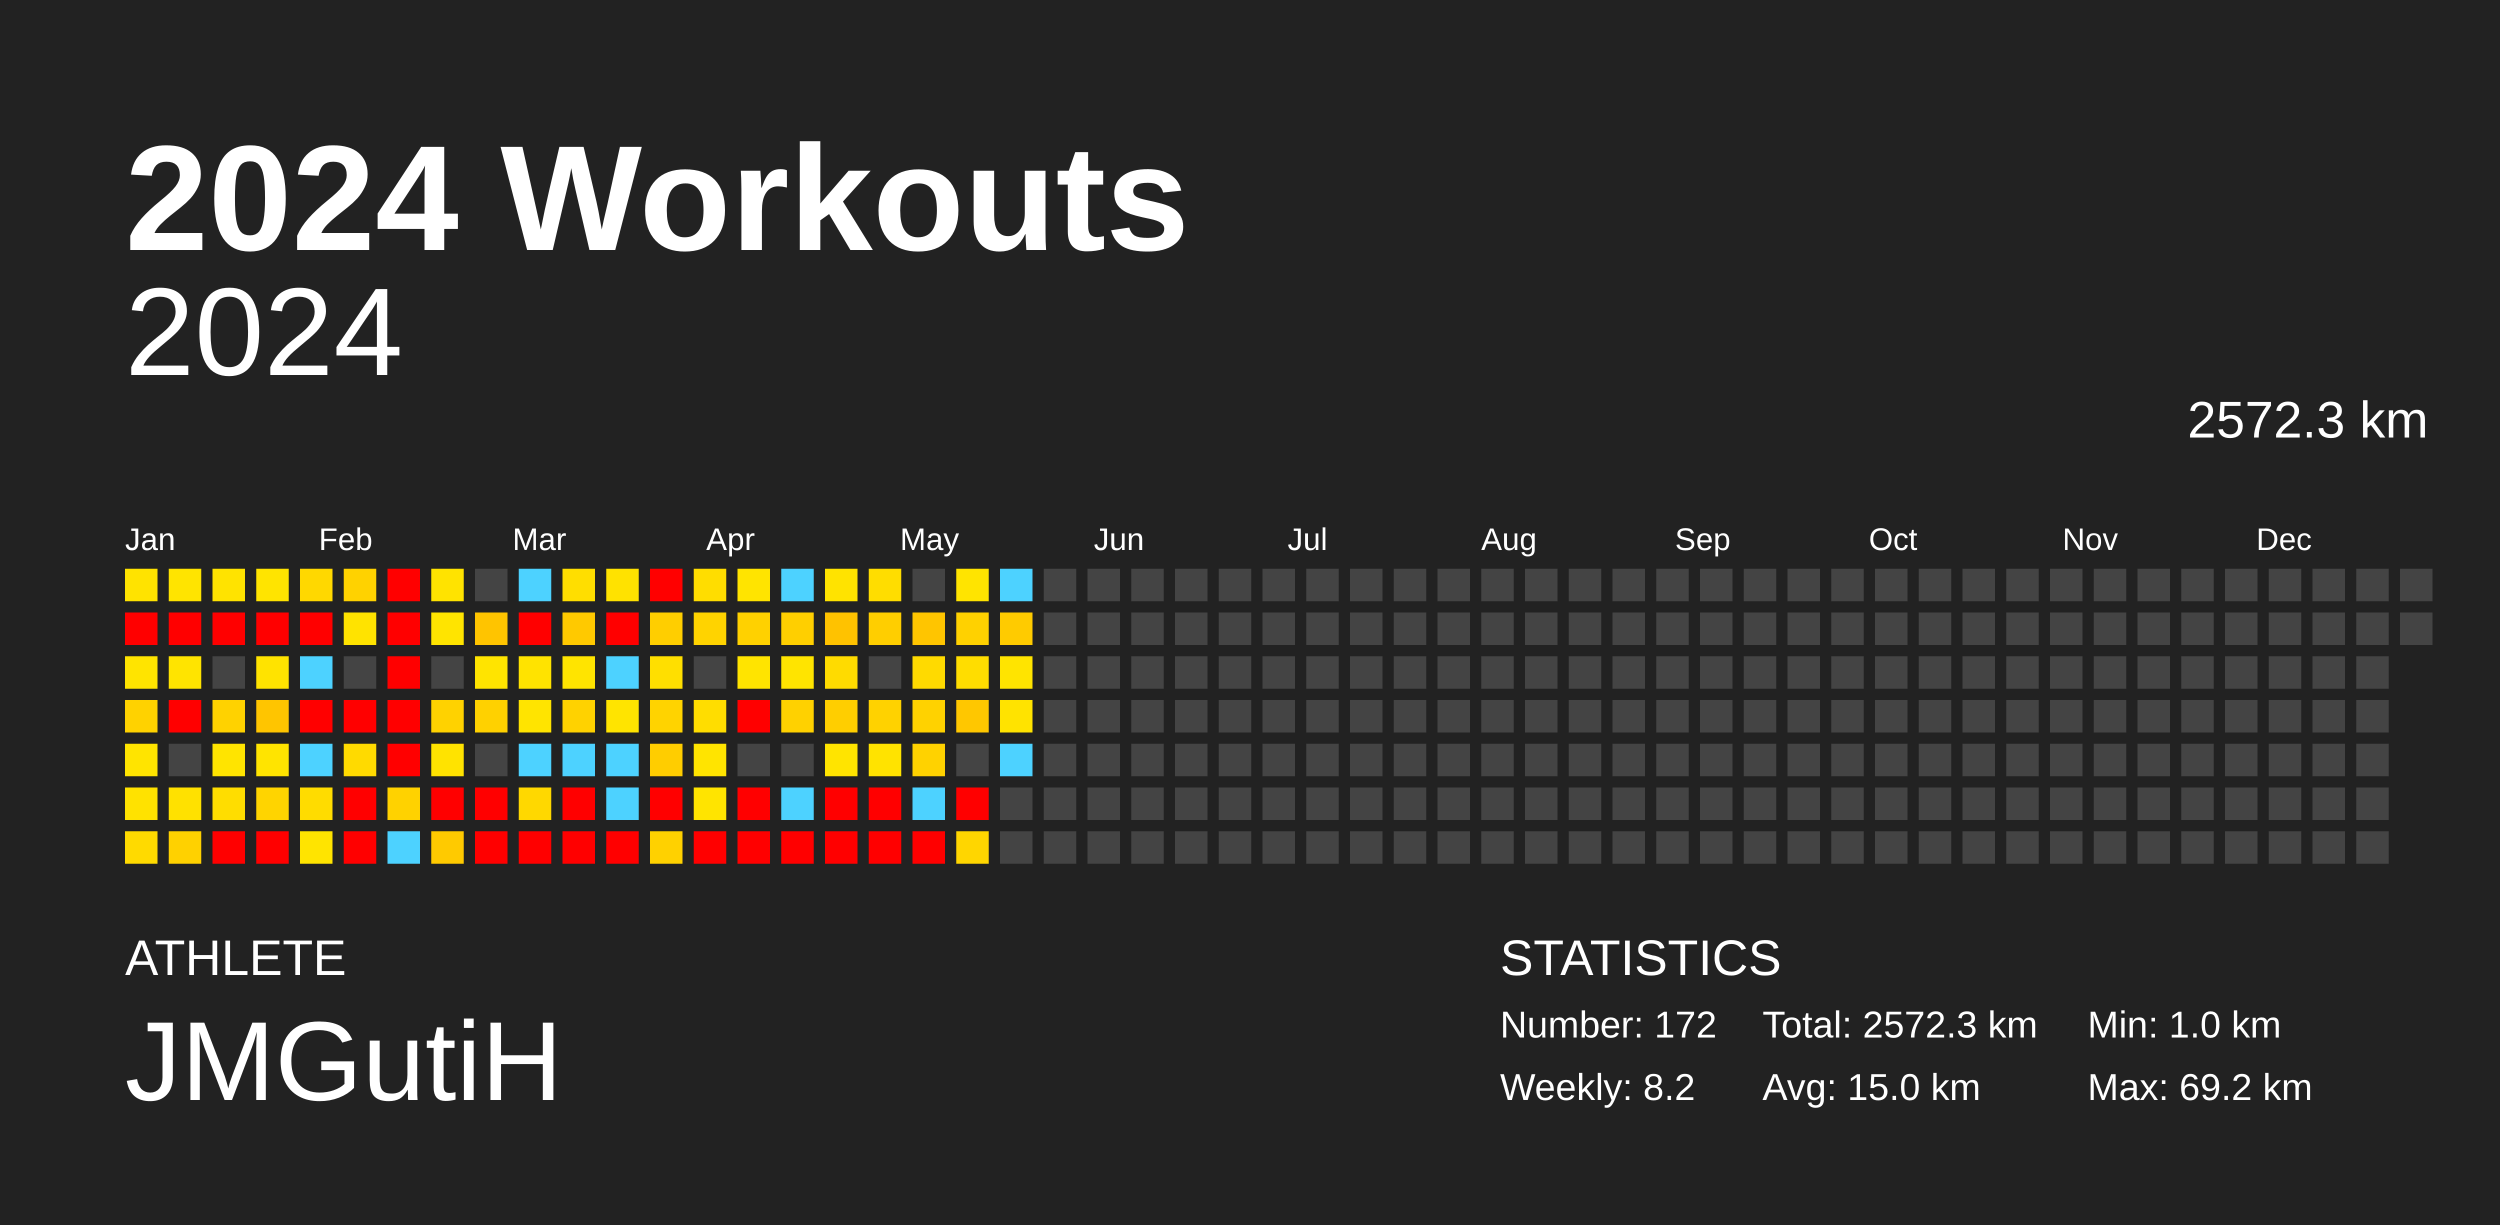
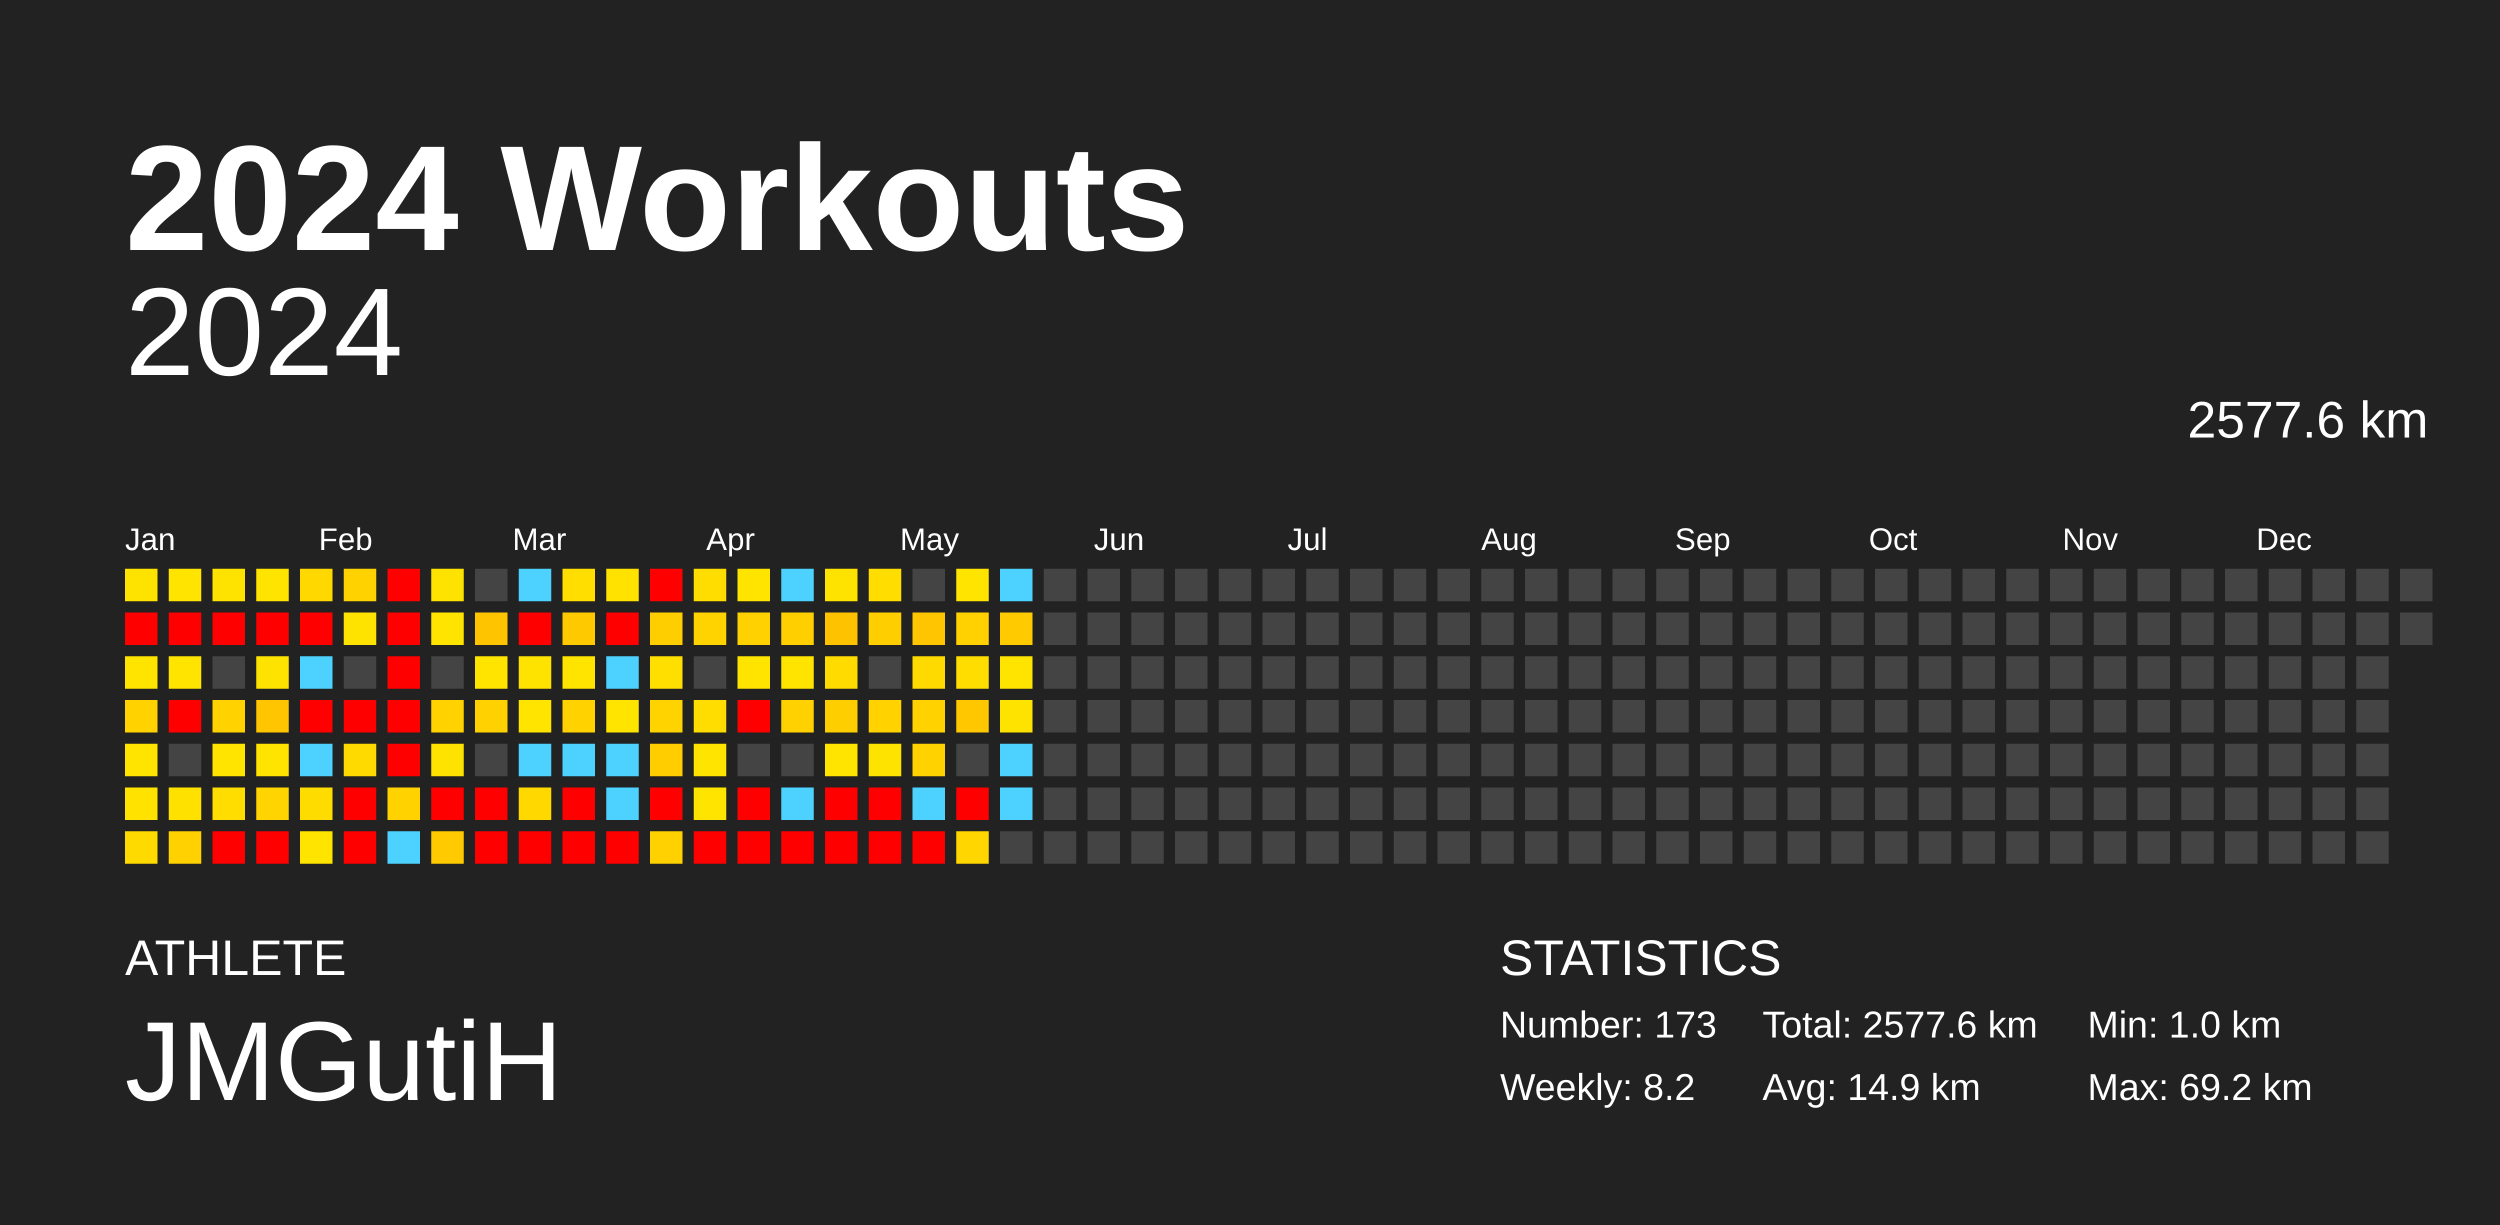
<svg xmlns="http://www.w3.org/2000/svg" baseProfile="full" height="98mm" version="1.1" viewBox="0,0,200,98" width="200mm">
  <defs />
  <rect fill="#222222" height="98" width="200" x="0" y="0" />
  <text fill="#FFFFFF" style="font-size:12px; font-family:Arial; font-weight:bold;" x="10" y="20">2024 Workouts</text>
  <text fill="#FFFFFF" style="font-size:4px; font-family:Arial" x="10" y="78">ATHLETE</text>
  <text fill="#FFFFFF" style="font-size:9px; font-family:Arial" x="10" y="88">JMGutiH</text>
  <text fill="#FFFFFF" style="font-size:4px; font-family:Arial" x="120" y="78">STATISTICS</text>
-   <text fill="#FFFFFF" style="font-size:3px; font-family:Arial" x="120" y="83">Number: 172</text>
+   <text fill="#FFFFFF" style="font-size:3px; font-family:Arial" x="120" y="83">Number: 173</text>
  <text fill="#FFFFFF" style="font-size:3px; font-family:Arial" x="120" y="88">Weekly: 8.2</text>
-   <text fill="#FFFFFF" style="font-size:3px; font-family:Arial" x="141" y="83">Total: 2572.3 km</text>
-   <text fill="#FFFFFF" style="font-size:3px; font-family:Arial" x="141" y="88">Avg: 15.0 km</text>
+   <text fill="#FFFFFF" style="font-size:3px; font-family:Arial" x="141" y="83">Total: 2577.6 km</text>
+   <text fill="#FFFFFF" style="font-size:3px; font-family:Arial" x="141" y="88">Avg: 14.9 km</text>
  <text fill="#FFFFFF" style="font-size:3px; font-family:Arial" x="167" y="83">Min: 1.0 km</text>
  <text fill="#FFFFFF" style="font-size:3px; font-family:Arial" x="167" y="88">Max: 69.2 km</text>
  <text alignment-baseline="hanging" fill="#FFFFFF" style="font-size:10.0px; font-family:Arial;" x="10" y="30">2024</text>
-   <text alignment-baseline="hanging" fill="#FFFFFF" style="font-size:4.125px; font-family:Arial;" x="175" y="35">2572.3 km</text>
+   <text alignment-baseline="hanging" fill="#FFFFFF" style="font-size:4.125px; font-family:Arial;" x="175" y="35">2577.6 km</text>
  <text fill="#FFFFFF" style="font-size:2.5px; font-family:Arial" x="10.0" y="44">Jan</text>
  <text fill="#FFFFFF" style="font-size:2.5px; font-family:Arial" x="25.5" y="44">Feb</text>
  <text fill="#FFFFFF" style="font-size:2.5px; font-family:Arial" x="41.0" y="44">Mar</text>
  <text fill="#FFFFFF" style="font-size:2.5px; font-family:Arial" x="56.5" y="44">Apr</text>
  <text fill="#FFFFFF" style="font-size:2.5px; font-family:Arial" x="72.0" y="44">May</text>
  <text fill="#FFFFFF" style="font-size:2.5px; font-family:Arial" x="87.5" y="44">Jun</text>
  <text fill="#FFFFFF" style="font-size:2.5px; font-family:Arial" x="103.0" y="44">Jul</text>
  <text fill="#FFFFFF" style="font-size:2.5px; font-family:Arial" x="118.5" y="44">Aug</text>
  <text fill="#FFFFFF" style="font-size:2.5px; font-family:Arial" x="134.0" y="44">Sep</text>
  <text fill="#FFFFFF" style="font-size:2.5px; font-family:Arial" x="149.5" y="44">Oct</text>
  <text fill="#FFFFFF" style="font-size:2.5px; font-family:Arial" x="165.0" y="44">Nov</text>
  <text fill="#FFFFFF" style="font-size:2.5px; font-family:Arial" x="180.5" y="44">Dec</text>
  <rect fill="#ffe300" height="2.6" width="2.6" x="10.0" y="45.5" />
  <rect fill="red" height="2.6" width="2.6" x="10.0" y="49.0" />
  <rect fill="#ffe400" height="2.6" width="2.6" x="10.0" y="52.5" />
  <rect fill="#ffd200" height="2.6" width="2.6" x="10.0" y="56.0" />
  <rect fill="#ffe400" height="2.6" width="2.6" x="10.0" y="59.5" />
  <rect fill="#ffe200" height="2.6" width="2.6" x="10.0" y="63.0" />
  <rect fill="#ffda00" height="2.6" width="2.6" x="10.0" y="66.5" />
  <rect fill="#ffe400" height="2.6" width="2.6" x="13.5" y="45.5" />
  <rect fill="red" height="2.6" width="2.6" x="13.5" y="49.0" />
  <rect fill="#ffe400" height="2.6" width="2.6" x="13.5" y="52.5" />
  <rect fill="red" height="2.6" width="2.6" x="13.5" y="56.0" />
  <rect fill="#444444" height="2.6" width="2.6" x="13.5" y="59.5" />
  <rect fill="#ffe100" height="2.6" width="2.6" x="13.5" y="63.0" />
  <rect fill="#ffd100" height="2.6" width="2.6" x="13.5" y="66.5" />
  <rect fill="#ffe300" height="2.6" width="2.6" x="17.0" y="45.5" />
  <rect fill="red" height="2.6" width="2.6" x="17.0" y="49.0" />
  <rect fill="#444444" height="2.6" width="2.6" x="17.0" y="52.5" />
  <rect fill="#ffd200" height="2.6" width="2.6" x="17.0" y="56.0" />
  <rect fill="#ffe400" height="2.6" width="2.6" x="17.0" y="59.5" />
  <rect fill="#ffdd00" height="2.6" width="2.6" x="17.0" y="63.0" />
  <rect fill="red" height="2.6" width="2.6" x="17.0" y="66.5" />
  <rect fill="#ffe400" height="2.6" width="2.6" x="20.5" y="45.5" />
  <rect fill="red" height="2.6" width="2.6" x="20.5" y="49.0" />
  <rect fill="#ffe300" height="2.6" width="2.6" x="20.5" y="52.5" />
  <rect fill="#ffc500" height="2.6" width="2.6" x="20.5" y="56.0" />
  <rect fill="#ffe400" height="2.6" width="2.6" x="20.5" y="59.5" />
  <rect fill="#ffd400" height="2.6" width="2.6" x="20.5" y="63.0" />
  <rect fill="red" height="2.6" width="2.6" x="20.5" y="66.5" />
  <rect fill="#ffd800" height="2.6" width="2.6" x="24.0" y="45.5" />
  <rect fill="red" height="2.6" width="2.6" x="24.0" y="49.0" />
  <rect fill="#4dd2ff" height="2.6" width="2.6" x="24.0" y="52.5" />
  <rect fill="red" height="2.6" width="2.6" x="24.0" y="56.0" />
  <rect fill="#4dd2ff" height="2.6" width="2.6" x="24.0" y="59.5" />
  <rect fill="#ffdc00" height="2.6" width="2.6" x="24.0" y="63.0" />
  <rect fill="#ffe400" height="2.6" width="2.6" x="24.0" y="66.5" />
  <rect fill="#ffd200" height="2.6" width="2.6" x="27.5" y="45.5" />
  <rect fill="#ffe300" height="2.6" width="2.6" x="27.5" y="49.0" />
  <rect fill="#444444" height="2.6" width="2.6" x="27.5" y="52.5" />
  <rect fill="red" height="2.6" width="2.6" x="27.5" y="56.0" />
  <rect fill="#ffda00" height="2.6" width="2.6" x="27.5" y="59.5" />
  <rect fill="red" height="2.6" width="2.6" x="27.5" y="63.0" />
  <rect fill="red" height="2.6" width="2.6" x="27.5" y="66.5" />
  <rect fill="red" height="2.6" width="2.6" x="31.0" y="45.5" />
  <rect fill="red" height="2.6" width="2.6" x="31.0" y="49.0" />
  <rect fill="red" height="2.6" width="2.6" x="31.0" y="52.5" />
  <rect fill="red" height="2.6" width="2.6" x="31.0" y="56.0" />
  <rect fill="red" height="2.6" width="2.6" x="31.0" y="59.5" />
  <rect fill="#ffd200" height="2.6" width="2.6" x="31.0" y="63.0" />
  <rect fill="#4dd2ff" height="2.6" width="2.6" x="31.0" y="66.5" />
  <rect fill="#ffe300" height="2.6" width="2.6" x="34.5" y="45.5" />
  <rect fill="#ffe400" height="2.6" width="2.6" x="34.5" y="49.0" />
  <rect fill="#444444" height="2.6" width="2.6" x="34.5" y="52.5" />
  <rect fill="#ffd200" height="2.6" width="2.6" x="34.5" y="56.0" />
  <rect fill="#ffe300" height="2.6" width="2.6" x="34.5" y="59.5" />
  <rect fill="red" height="2.6" width="2.6" x="34.5" y="63.0" />
  <rect fill="#ffca00" height="2.6" width="2.6" x="34.5" y="66.5" />
  <rect fill="#444444" height="2.6" width="2.6" x="38.0" y="45.5" />
  <rect fill="#ffc400" height="2.6" width="2.6" x="38.0" y="49.0" />
  <rect fill="#ffe400" height="2.6" width="2.6" x="38.0" y="52.5" />
  <rect fill="#ffd100" height="2.6" width="2.6" x="38.0" y="56.0" />
  <rect fill="#444444" height="2.6" width="2.6" x="38.0" y="59.5" />
  <rect fill="red" height="2.6" width="2.6" x="38.0" y="63.0" />
  <rect fill="red" height="2.6" width="2.6" x="38.0" y="66.5" />
  <rect fill="#4dd2ff" height="2.6" width="2.6" x="41.5" y="45.5" />
  <rect fill="red" height="2.6" width="2.6" x="41.5" y="49.0" />
  <rect fill="#ffe300" height="2.6" width="2.6" x="41.5" y="52.5" />
  <rect fill="#ffe400" height="2.6" width="2.6" x="41.5" y="56.0" />
  <rect fill="#4dd2ff" height="2.6" width="2.6" x="41.5" y="59.5" />
  <rect fill="#ffd800" height="2.6" width="2.6" x="41.5" y="63.0" />
  <rect fill="red" height="2.6" width="2.6" x="41.5" y="66.5" />
  <rect fill="#ffde00" height="2.6" width="2.6" x="45.0" y="45.5" />
  <rect fill="#ffc900" height="2.6" width="2.6" x="45.0" y="49.0" />
  <rect fill="#ffe400" height="2.6" width="2.6" x="45.0" y="52.5" />
  <rect fill="#ffd200" height="2.6" width="2.6" x="45.0" y="56.0" />
  <rect fill="#4dd2ff" height="2.6" width="2.6" x="45.0" y="59.5" />
  <rect fill="red" height="2.6" width="2.6" x="45.0" y="63.0" />
  <rect fill="red" height="2.6" width="2.6" x="45.0" y="66.5" />
  <rect fill="#ffe200" height="2.6" width="2.6" x="48.5" y="45.5" />
  <rect fill="red" height="2.6" width="2.6" x="48.5" y="49.0" />
  <rect fill="#4dd2ff" height="2.6" width="2.6" x="48.5" y="52.5" />
  <rect fill="#ffe400" height="2.6" width="2.6" x="48.5" y="56.0" />
  <rect fill="#4dd2ff" height="2.6" width="2.6" x="48.5" y="59.5" />
  <rect fill="#4dd2ff" height="2.6" width="2.6" x="48.5" y="63.0" />
  <rect fill="red" height="2.6" width="2.6" x="48.5" y="66.5" />
  <rect fill="red" height="2.6" width="2.6" x="52.0" y="45.5" />
  <rect fill="#ffce00" height="2.6" width="2.6" x="52.0" y="49.0" />
  <rect fill="#ffdf00" height="2.6" width="2.6" x="52.0" y="52.5" />
  <rect fill="#ffd300" height="2.6" width="2.6" x="52.0" y="56.0" />
  <rect fill="#ffcd00" height="2.6" width="2.6" x="52.0" y="59.5" />
  <rect fill="red" height="2.6" width="2.6" x="52.0" y="63.0" />
  <rect fill="#ffd100" height="2.6" width="2.6" x="52.0" y="66.5" />
  <rect fill="#ffdd00" height="2.6" width="2.6" x="55.5" y="45.5" />
  <rect fill="#ffd300" height="2.6" width="2.6" x="55.5" y="49.0" />
  <rect fill="#444444" height="2.6" width="2.6" x="55.5" y="52.5" />
  <rect fill="#ffdd00" height="2.6" width="2.6" x="55.5" y="56.0" />
  <rect fill="#ffe400" height="2.6" width="2.6" x="55.5" y="59.5" />
  <rect fill="#ffe400" height="2.6" width="2.6" x="55.5" y="63.0" />
  <rect fill="red" height="2.6" width="2.6" x="55.5" y="66.5" />
  <rect fill="#ffe400" height="2.6" width="2.6" x="59.0" y="45.5" />
  <rect fill="#ffd100" height="2.6" width="2.6" x="59.0" y="49.0" />
  <rect fill="#ffe400" height="2.6" width="2.6" x="59.0" y="52.5" />
  <rect fill="red" height="2.6" width="2.6" x="59.0" y="56.0" />
  <rect fill="#444444" height="2.6" width="2.6" x="59.0" y="59.5" />
  <rect fill="red" height="2.6" width="2.6" x="59.0" y="63.0" />
  <rect fill="red" height="2.6" width="2.6" x="59.0" y="66.5" />
  <rect fill="#4dd2ff" height="2.6" width="2.6" x="62.5" y="45.5" />
  <rect fill="#ffcf00" height="2.6" width="2.6" x="62.5" y="49.0" />
  <rect fill="#ffe400" height="2.6" width="2.6" x="62.5" y="52.5" />
  <rect fill="#ffd100" height="2.6" width="2.6" x="62.5" y="56.0" />
  <rect fill="#444444" height="2.6" width="2.6" x="62.5" y="59.5" />
  <rect fill="#4dd2ff" height="2.6" width="2.6" x="62.5" y="63.0" />
  <rect fill="red" height="2.6" width="2.6" x="62.5" y="66.5" />
  <rect fill="#ffe300" height="2.6" width="2.6" x="66.0" y="45.5" />
  <rect fill="#ffc200" height="2.6" width="2.6" x="66.0" y="49.0" />
  <rect fill="#ffdb00" height="2.6" width="2.6" x="66.0" y="52.5" />
  <rect fill="#ffce00" height="2.6" width="2.6" x="66.0" y="56.0" />
  <rect fill="#ffe400" height="2.6" width="2.6" x="66.0" y="59.5" />
  <rect fill="red" height="2.6" width="2.6" x="66.0" y="63.0" />
  <rect fill="red" height="2.6" width="2.6" x="66.0" y="66.5" />
  <rect fill="#ffdd00" height="2.6" width="2.6" x="69.5" y="45.5" />
  <rect fill="#ffce00" height="2.6" width="2.6" x="69.5" y="49.0" />
  <rect fill="#444444" height="2.6" width="2.6" x="69.5" y="52.5" />
  <rect fill="#ffd200" height="2.6" width="2.6" x="69.5" y="56.0" />
  <rect fill="#ffe300" height="2.6" width="2.6" x="69.5" y="59.5" />
  <rect fill="red" height="2.6" width="2.6" x="69.5" y="63.0" />
  <rect fill="red" height="2.6" width="2.6" x="69.5" y="66.5" />
  <rect fill="#444444" height="2.6" width="2.6" x="73.0" y="45.5" />
  <rect fill="#ffc500" height="2.6" width="2.6" x="73.0" y="49.0" />
  <rect fill="#ffda00" height="2.6" width="2.6" x="73.0" y="52.5" />
  <rect fill="#ffd200" height="2.6" width="2.6" x="73.0" y="56.0" />
  <rect fill="#ffd200" height="2.6" width="2.6" x="73.0" y="59.5" />
  <rect fill="#4dd2ff" height="2.6" width="2.6" x="73.0" y="63.0" />
  <rect fill="red" height="2.6" width="2.6" x="73.0" y="66.5" />
  <rect fill="#ffe400" height="2.6" width="2.6" x="76.5" y="45.5" />
  <rect fill="#ffd100" height="2.6" width="2.6" x="76.5" y="49.0" />
  <rect fill="#ffdd00" height="2.6" width="2.6" x="76.5" y="52.5" />
  <rect fill="#ffc700" height="2.6" width="2.6" x="76.5" y="56.0" />
  <rect fill="#444444" height="2.6" width="2.6" x="76.5" y="59.5" />
  <rect fill="red" height="2.6" width="2.6" x="76.5" y="63.0" />
  <rect fill="#ffd600" height="2.6" width="2.6" x="76.5" y="66.5" />
  <rect fill="#4dd2ff" height="2.6" width="2.6" x="80.0" y="45.5" />
  <rect fill="#ffcb00" height="2.6" width="2.6" x="80.0" y="49.0" />
  <rect fill="#ffe400" height="2.6" width="2.6" x="80.0" y="52.5" />
  <rect fill="#ffe300" height="2.6" width="2.6" x="80.0" y="56.0" />
  <rect fill="#4dd2ff" height="2.6" width="2.6" x="80.0" y="59.5" />
-   <rect fill="#444444" height="2.6" width="2.6" x="80.0" y="63.0" />
+   <rect fill="#4dd2ff" height="2.6" width="2.6" x="80.0" y="63.0" />
  <rect fill="#444444" height="2.6" width="2.6" x="80.0" y="66.5" />
  <rect fill="#444444" height="2.6" width="2.6" x="83.5" y="45.5" />
  <rect fill="#444444" height="2.6" width="2.6" x="83.5" y="49.0" />
  <rect fill="#444444" height="2.6" width="2.6" x="83.5" y="52.5" />
  <rect fill="#444444" height="2.6" width="2.6" x="83.5" y="56.0" />
  <rect fill="#444444" height="2.6" width="2.6" x="83.5" y="59.5" />
  <rect fill="#444444" height="2.6" width="2.6" x="83.5" y="63.0" />
  <rect fill="#444444" height="2.6" width="2.6" x="83.5" y="66.5" />
  <rect fill="#444444" height="2.6" width="2.6" x="87.0" y="45.5" />
  <rect fill="#444444" height="2.6" width="2.6" x="87.0" y="49.0" />
  <rect fill="#444444" height="2.6" width="2.6" x="87.0" y="52.5" />
  <rect fill="#444444" height="2.6" width="2.6" x="87.0" y="56.0" />
  <rect fill="#444444" height="2.6" width="2.6" x="87.0" y="59.5" />
  <rect fill="#444444" height="2.6" width="2.6" x="87.0" y="63.0" />
  <rect fill="#444444" height="2.6" width="2.6" x="87.0" y="66.5" />
  <rect fill="#444444" height="2.6" width="2.6" x="90.5" y="45.5" />
  <rect fill="#444444" height="2.6" width="2.6" x="90.5" y="49.0" />
  <rect fill="#444444" height="2.6" width="2.6" x="90.5" y="52.5" />
  <rect fill="#444444" height="2.6" width="2.6" x="90.5" y="56.0" />
  <rect fill="#444444" height="2.6" width="2.6" x="90.5" y="59.5" />
  <rect fill="#444444" height="2.6" width="2.6" x="90.5" y="63.0" />
  <rect fill="#444444" height="2.6" width="2.6" x="90.5" y="66.5" />
  <rect fill="#444444" height="2.6" width="2.6" x="94.0" y="45.5" />
  <rect fill="#444444" height="2.6" width="2.6" x="94.0" y="49.0" />
  <rect fill="#444444" height="2.6" width="2.6" x="94.0" y="52.5" />
  <rect fill="#444444" height="2.6" width="2.6" x="94.0" y="56.0" />
  <rect fill="#444444" height="2.6" width="2.6" x="94.0" y="59.5" />
  <rect fill="#444444" height="2.6" width="2.6" x="94.0" y="63.0" />
  <rect fill="#444444" height="2.6" width="2.6" x="94.0" y="66.5" />
  <rect fill="#444444" height="2.6" width="2.6" x="97.5" y="45.5" />
  <rect fill="#444444" height="2.6" width="2.6" x="97.5" y="49.0" />
  <rect fill="#444444" height="2.6" width="2.6" x="97.5" y="52.5" />
  <rect fill="#444444" height="2.6" width="2.6" x="97.5" y="56.0" />
  <rect fill="#444444" height="2.6" width="2.6" x="97.5" y="59.5" />
  <rect fill="#444444" height="2.6" width="2.6" x="97.5" y="63.0" />
  <rect fill="#444444" height="2.6" width="2.6" x="97.5" y="66.5" />
  <rect fill="#444444" height="2.6" width="2.6" x="101.0" y="45.5" />
  <rect fill="#444444" height="2.6" width="2.6" x="101.0" y="49.0" />
  <rect fill="#444444" height="2.6" width="2.6" x="101.0" y="52.5" />
  <rect fill="#444444" height="2.6" width="2.6" x="101.0" y="56.0" />
  <rect fill="#444444" height="2.6" width="2.6" x="101.0" y="59.5" />
  <rect fill="#444444" height="2.6" width="2.6" x="101.0" y="63.0" />
  <rect fill="#444444" height="2.6" width="2.6" x="101.0" y="66.5" />
  <rect fill="#444444" height="2.6" width="2.6" x="104.5" y="45.5" />
  <rect fill="#444444" height="2.6" width="2.6" x="104.5" y="49.0" />
  <rect fill="#444444" height="2.6" width="2.6" x="104.5" y="52.5" />
  <rect fill="#444444" height="2.6" width="2.6" x="104.5" y="56.0" />
  <rect fill="#444444" height="2.6" width="2.6" x="104.5" y="59.5" />
  <rect fill="#444444" height="2.6" width="2.6" x="104.5" y="63.0" />
  <rect fill="#444444" height="2.6" width="2.6" x="104.5" y="66.5" />
  <rect fill="#444444" height="2.6" width="2.6" x="108.0" y="45.5" />
  <rect fill="#444444" height="2.6" width="2.6" x="108.0" y="49.0" />
  <rect fill="#444444" height="2.6" width="2.6" x="108.0" y="52.5" />
  <rect fill="#444444" height="2.6" width="2.6" x="108.0" y="56.0" />
  <rect fill="#444444" height="2.6" width="2.6" x="108.0" y="59.5" />
  <rect fill="#444444" height="2.6" width="2.6" x="108.0" y="63.0" />
  <rect fill="#444444" height="2.6" width="2.6" x="108.0" y="66.5" />
  <rect fill="#444444" height="2.6" width="2.6" x="111.5" y="45.5" />
  <rect fill="#444444" height="2.6" width="2.6" x="111.5" y="49.0" />
  <rect fill="#444444" height="2.6" width="2.6" x="111.5" y="52.5" />
  <rect fill="#444444" height="2.6" width="2.6" x="111.5" y="56.0" />
  <rect fill="#444444" height="2.6" width="2.6" x="111.5" y="59.5" />
  <rect fill="#444444" height="2.6" width="2.6" x="111.5" y="63.0" />
  <rect fill="#444444" height="2.6" width="2.6" x="111.5" y="66.5" />
  <rect fill="#444444" height="2.6" width="2.6" x="115.0" y="45.5" />
  <rect fill="#444444" height="2.6" width="2.6" x="115.0" y="49.0" />
  <rect fill="#444444" height="2.6" width="2.6" x="115.0" y="52.5" />
  <rect fill="#444444" height="2.6" width="2.6" x="115.0" y="56.0" />
  <rect fill="#444444" height="2.6" width="2.6" x="115.0" y="59.5" />
  <rect fill="#444444" height="2.6" width="2.6" x="115.0" y="63.0" />
  <rect fill="#444444" height="2.6" width="2.6" x="115.0" y="66.5" />
  <rect fill="#444444" height="2.6" width="2.6" x="118.5" y="45.5" />
  <rect fill="#444444" height="2.6" width="2.6" x="118.5" y="49.0" />
  <rect fill="#444444" height="2.6" width="2.6" x="118.5" y="52.5" />
  <rect fill="#444444" height="2.6" width="2.6" x="118.5" y="56.0" />
  <rect fill="#444444" height="2.6" width="2.6" x="118.5" y="59.5" />
  <rect fill="#444444" height="2.6" width="2.6" x="118.5" y="63.0" />
  <rect fill="#444444" height="2.6" width="2.6" x="118.5" y="66.5" />
  <rect fill="#444444" height="2.6" width="2.6" x="122.0" y="45.5" />
  <rect fill="#444444" height="2.6" width="2.6" x="122.0" y="49.0" />
  <rect fill="#444444" height="2.6" width="2.6" x="122.0" y="52.5" />
  <rect fill="#444444" height="2.6" width="2.6" x="122.0" y="56.0" />
  <rect fill="#444444" height="2.6" width="2.6" x="122.0" y="59.5" />
  <rect fill="#444444" height="2.6" width="2.6" x="122.0" y="63.0" />
  <rect fill="#444444" height="2.6" width="2.6" x="122.0" y="66.5" />
  <rect fill="#444444" height="2.6" width="2.6" x="125.5" y="45.5" />
  <rect fill="#444444" height="2.6" width="2.6" x="125.5" y="49.0" />
  <rect fill="#444444" height="2.6" width="2.6" x="125.5" y="52.5" />
  <rect fill="#444444" height="2.6" width="2.6" x="125.5" y="56.0" />
  <rect fill="#444444" height="2.6" width="2.6" x="125.5" y="59.5" />
  <rect fill="#444444" height="2.6" width="2.6" x="125.5" y="63.0" />
  <rect fill="#444444" height="2.6" width="2.6" x="125.5" y="66.5" />
  <rect fill="#444444" height="2.6" width="2.6" x="129.0" y="45.5" />
  <rect fill="#444444" height="2.6" width="2.6" x="129.0" y="49.0" />
  <rect fill="#444444" height="2.6" width="2.6" x="129.0" y="52.5" />
  <rect fill="#444444" height="2.6" width="2.6" x="129.0" y="56.0" />
  <rect fill="#444444" height="2.6" width="2.6" x="129.0" y="59.5" />
  <rect fill="#444444" height="2.6" width="2.6" x="129.0" y="63.0" />
  <rect fill="#444444" height="2.6" width="2.6" x="129.0" y="66.5" />
  <rect fill="#444444" height="2.6" width="2.6" x="132.5" y="45.5" />
  <rect fill="#444444" height="2.6" width="2.6" x="132.5" y="49.0" />
  <rect fill="#444444" height="2.6" width="2.6" x="132.5" y="52.5" />
  <rect fill="#444444" height="2.6" width="2.6" x="132.5" y="56.0" />
  <rect fill="#444444" height="2.6" width="2.6" x="132.5" y="59.5" />
  <rect fill="#444444" height="2.6" width="2.6" x="132.5" y="63.0" />
  <rect fill="#444444" height="2.6" width="2.6" x="132.5" y="66.5" />
  <rect fill="#444444" height="2.6" width="2.6" x="136.0" y="45.5" />
  <rect fill="#444444" height="2.6" width="2.6" x="136.0" y="49.0" />
  <rect fill="#444444" height="2.6" width="2.6" x="136.0" y="52.5" />
  <rect fill="#444444" height="2.6" width="2.6" x="136.0" y="56.0" />
  <rect fill="#444444" height="2.6" width="2.6" x="136.0" y="59.5" />
  <rect fill="#444444" height="2.6" width="2.6" x="136.0" y="63.0" />
  <rect fill="#444444" height="2.6" width="2.6" x="136.0" y="66.5" />
  <rect fill="#444444" height="2.6" width="2.6" x="139.5" y="45.5" />
  <rect fill="#444444" height="2.6" width="2.6" x="139.5" y="49.0" />
  <rect fill="#444444" height="2.6" width="2.6" x="139.5" y="52.5" />
  <rect fill="#444444" height="2.6" width="2.6" x="139.5" y="56.0" />
  <rect fill="#444444" height="2.6" width="2.6" x="139.5" y="59.5" />
  <rect fill="#444444" height="2.6" width="2.6" x="139.5" y="63.0" />
  <rect fill="#444444" height="2.6" width="2.6" x="139.5" y="66.5" />
  <rect fill="#444444" height="2.6" width="2.6" x="143.0" y="45.5" />
  <rect fill="#444444" height="2.6" width="2.6" x="143.0" y="49.0" />
  <rect fill="#444444" height="2.6" width="2.6" x="143.0" y="52.5" />
  <rect fill="#444444" height="2.6" width="2.6" x="143.0" y="56.0" />
  <rect fill="#444444" height="2.6" width="2.6" x="143.0" y="59.5" />
  <rect fill="#444444" height="2.6" width="2.6" x="143.0" y="63.0" />
  <rect fill="#444444" height="2.6" width="2.6" x="143.0" y="66.5" />
  <rect fill="#444444" height="2.6" width="2.6" x="146.5" y="45.5" />
  <rect fill="#444444" height="2.6" width="2.6" x="146.5" y="49.0" />
  <rect fill="#444444" height="2.6" width="2.6" x="146.5" y="52.5" />
  <rect fill="#444444" height="2.6" width="2.6" x="146.5" y="56.0" />
  <rect fill="#444444" height="2.6" width="2.6" x="146.5" y="59.5" />
  <rect fill="#444444" height="2.6" width="2.6" x="146.5" y="63.0" />
  <rect fill="#444444" height="2.6" width="2.6" x="146.5" y="66.5" />
  <rect fill="#444444" height="2.6" width="2.6" x="150.0" y="45.5" />
  <rect fill="#444444" height="2.6" width="2.6" x="150.0" y="49.0" />
  <rect fill="#444444" height="2.6" width="2.6" x="150.0" y="52.5" />
  <rect fill="#444444" height="2.6" width="2.6" x="150.0" y="56.0" />
  <rect fill="#444444" height="2.6" width="2.6" x="150.0" y="59.5" />
  <rect fill="#444444" height="2.6" width="2.6" x="150.0" y="63.0" />
  <rect fill="#444444" height="2.6" width="2.6" x="150.0" y="66.5" />
  <rect fill="#444444" height="2.6" width="2.6" x="153.5" y="45.5" />
  <rect fill="#444444" height="2.6" width="2.6" x="153.5" y="49.0" />
  <rect fill="#444444" height="2.6" width="2.6" x="153.5" y="52.5" />
  <rect fill="#444444" height="2.6" width="2.6" x="153.5" y="56.0" />
  <rect fill="#444444" height="2.6" width="2.6" x="153.5" y="59.5" />
  <rect fill="#444444" height="2.6" width="2.6" x="153.5" y="63.0" />
  <rect fill="#444444" height="2.6" width="2.6" x="153.5" y="66.5" />
  <rect fill="#444444" height="2.6" width="2.6" x="157.0" y="45.5" />
  <rect fill="#444444" height="2.6" width="2.6" x="157.0" y="49.0" />
  <rect fill="#444444" height="2.6" width="2.6" x="157.0" y="52.5" />
  <rect fill="#444444" height="2.6" width="2.6" x="157.0" y="56.0" />
  <rect fill="#444444" height="2.6" width="2.6" x="157.0" y="59.5" />
  <rect fill="#444444" height="2.6" width="2.6" x="157.0" y="63.0" />
  <rect fill="#444444" height="2.6" width="2.6" x="157.0" y="66.5" />
  <rect fill="#444444" height="2.6" width="2.6" x="160.5" y="45.5" />
  <rect fill="#444444" height="2.6" width="2.6" x="160.5" y="49.0" />
  <rect fill="#444444" height="2.6" width="2.6" x="160.5" y="52.5" />
  <rect fill="#444444" height="2.6" width="2.6" x="160.5" y="56.0" />
  <rect fill="#444444" height="2.6" width="2.6" x="160.5" y="59.5" />
  <rect fill="#444444" height="2.6" width="2.6" x="160.5" y="63.0" />
  <rect fill="#444444" height="2.6" width="2.6" x="160.5" y="66.5" />
  <rect fill="#444444" height="2.6" width="2.6" x="164.0" y="45.5" />
  <rect fill="#444444" height="2.6" width="2.6" x="164.0" y="49.0" />
  <rect fill="#444444" height="2.6" width="2.6" x="164.0" y="52.5" />
  <rect fill="#444444" height="2.6" width="2.6" x="164.0" y="56.0" />
  <rect fill="#444444" height="2.6" width="2.6" x="164.0" y="59.5" />
  <rect fill="#444444" height="2.6" width="2.6" x="164.0" y="63.0" />
  <rect fill="#444444" height="2.6" width="2.6" x="164.0" y="66.5" />
  <rect fill="#444444" height="2.6" width="2.6" x="167.5" y="45.5" />
  <rect fill="#444444" height="2.6" width="2.6" x="167.5" y="49.0" />
  <rect fill="#444444" height="2.6" width="2.6" x="167.5" y="52.5" />
  <rect fill="#444444" height="2.6" width="2.6" x="167.5" y="56.0" />
  <rect fill="#444444" height="2.6" width="2.6" x="167.5" y="59.5" />
  <rect fill="#444444" height="2.6" width="2.6" x="167.5" y="63.0" />
  <rect fill="#444444" height="2.6" width="2.6" x="167.5" y="66.5" />
  <rect fill="#444444" height="2.6" width="2.6" x="171.0" y="45.5" />
  <rect fill="#444444" height="2.6" width="2.6" x="171.0" y="49.0" />
  <rect fill="#444444" height="2.6" width="2.6" x="171.0" y="52.5" />
  <rect fill="#444444" height="2.6" width="2.6" x="171.0" y="56.0" />
  <rect fill="#444444" height="2.6" width="2.6" x="171.0" y="59.5" />
  <rect fill="#444444" height="2.6" width="2.6" x="171.0" y="63.0" />
  <rect fill="#444444" height="2.6" width="2.6" x="171.0" y="66.5" />
  <rect fill="#444444" height="2.6" width="2.6" x="174.5" y="45.5" />
  <rect fill="#444444" height="2.6" width="2.6" x="174.5" y="49.0" />
  <rect fill="#444444" height="2.6" width="2.6" x="174.5" y="52.5" />
  <rect fill="#444444" height="2.6" width="2.6" x="174.5" y="56.0" />
  <rect fill="#444444" height="2.6" width="2.6" x="174.5" y="59.5" />
  <rect fill="#444444" height="2.6" width="2.6" x="174.5" y="63.0" />
  <rect fill="#444444" height="2.6" width="2.6" x="174.5" y="66.5" />
  <rect fill="#444444" height="2.6" width="2.6" x="178.0" y="45.5" />
  <rect fill="#444444" height="2.6" width="2.6" x="178.0" y="49.0" />
  <rect fill="#444444" height="2.6" width="2.6" x="178.0" y="52.5" />
  <rect fill="#444444" height="2.6" width="2.6" x="178.0" y="56.0" />
  <rect fill="#444444" height="2.6" width="2.6" x="178.0" y="59.5" />
  <rect fill="#444444" height="2.6" width="2.6" x="178.0" y="63.0" />
  <rect fill="#444444" height="2.6" width="2.6" x="178.0" y="66.5" />
  <rect fill="#444444" height="2.6" width="2.6" x="181.5" y="45.5" />
  <rect fill="#444444" height="2.6" width="2.6" x="181.5" y="49.0" />
  <rect fill="#444444" height="2.6" width="2.6" x="181.5" y="52.5" />
  <rect fill="#444444" height="2.6" width="2.6" x="181.5" y="56.0" />
  <rect fill="#444444" height="2.6" width="2.6" x="181.5" y="59.5" />
  <rect fill="#444444" height="2.6" width="2.6" x="181.5" y="63.0" />
  <rect fill="#444444" height="2.6" width="2.6" x="181.5" y="66.5" />
  <rect fill="#444444" height="2.6" width="2.6" x="185.0" y="45.5" />
  <rect fill="#444444" height="2.6" width="2.6" x="185.0" y="49.0" />
  <rect fill="#444444" height="2.6" width="2.6" x="185.0" y="52.5" />
  <rect fill="#444444" height="2.6" width="2.6" x="185.0" y="56.0" />
  <rect fill="#444444" height="2.6" width="2.6" x="185.0" y="59.5" />
  <rect fill="#444444" height="2.6" width="2.6" x="185.0" y="63.0" />
  <rect fill="#444444" height="2.6" width="2.6" x="185.0" y="66.5" />
  <rect fill="#444444" height="2.6" width="2.6" x="188.5" y="45.5" />
  <rect fill="#444444" height="2.6" width="2.6" x="188.5" y="49.0" />
  <rect fill="#444444" height="2.6" width="2.6" x="188.5" y="52.5" />
  <rect fill="#444444" height="2.6" width="2.6" x="188.5" y="56.0" />
  <rect fill="#444444" height="2.6" width="2.6" x="188.5" y="59.5" />
  <rect fill="#444444" height="2.6" width="2.6" x="188.5" y="63.0" />
  <rect fill="#444444" height="2.6" width="2.6" x="188.5" y="66.5" />
  <rect fill="#444444" height="2.6" width="2.6" x="192.0" y="45.5" />
  <rect fill="#444444" height="2.6" width="2.6" x="192.0" y="49.0" />
</svg>
